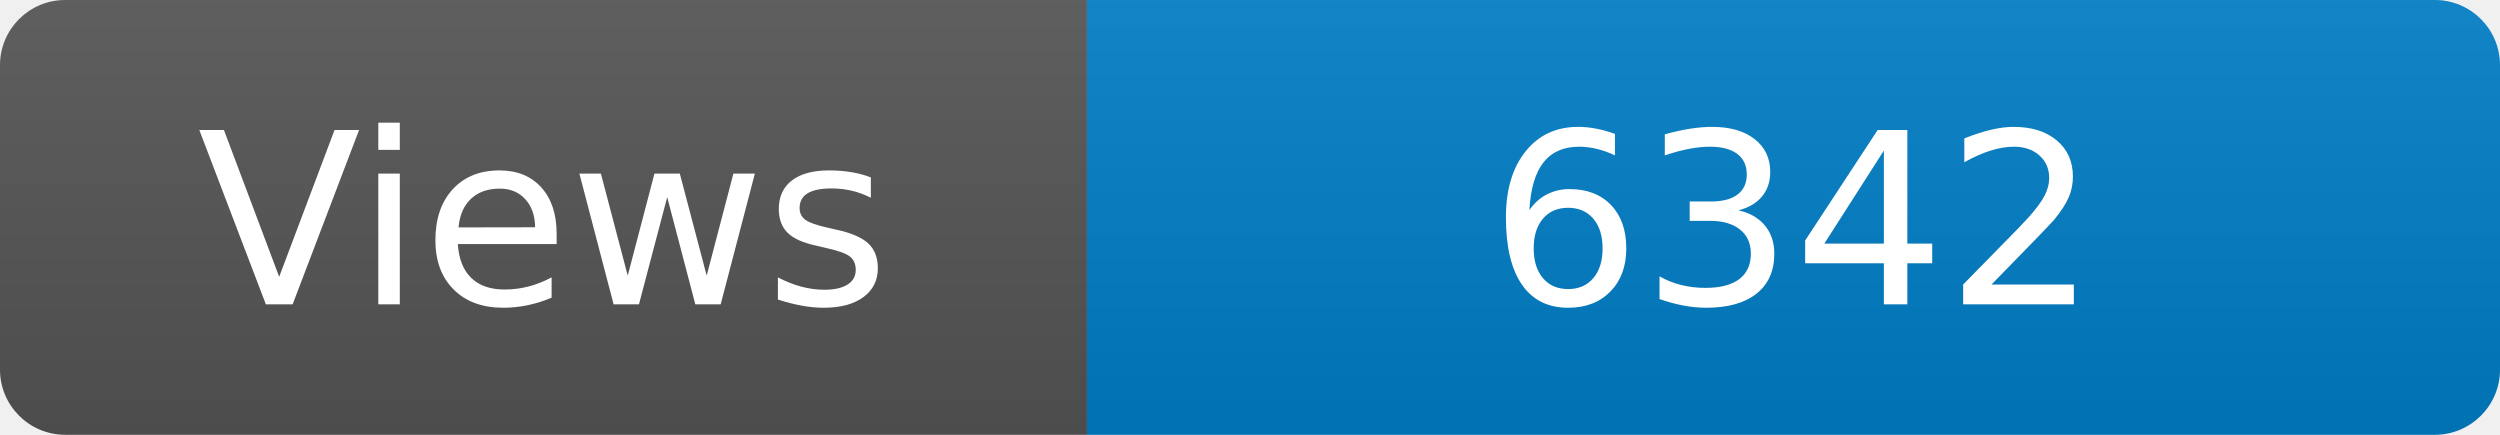
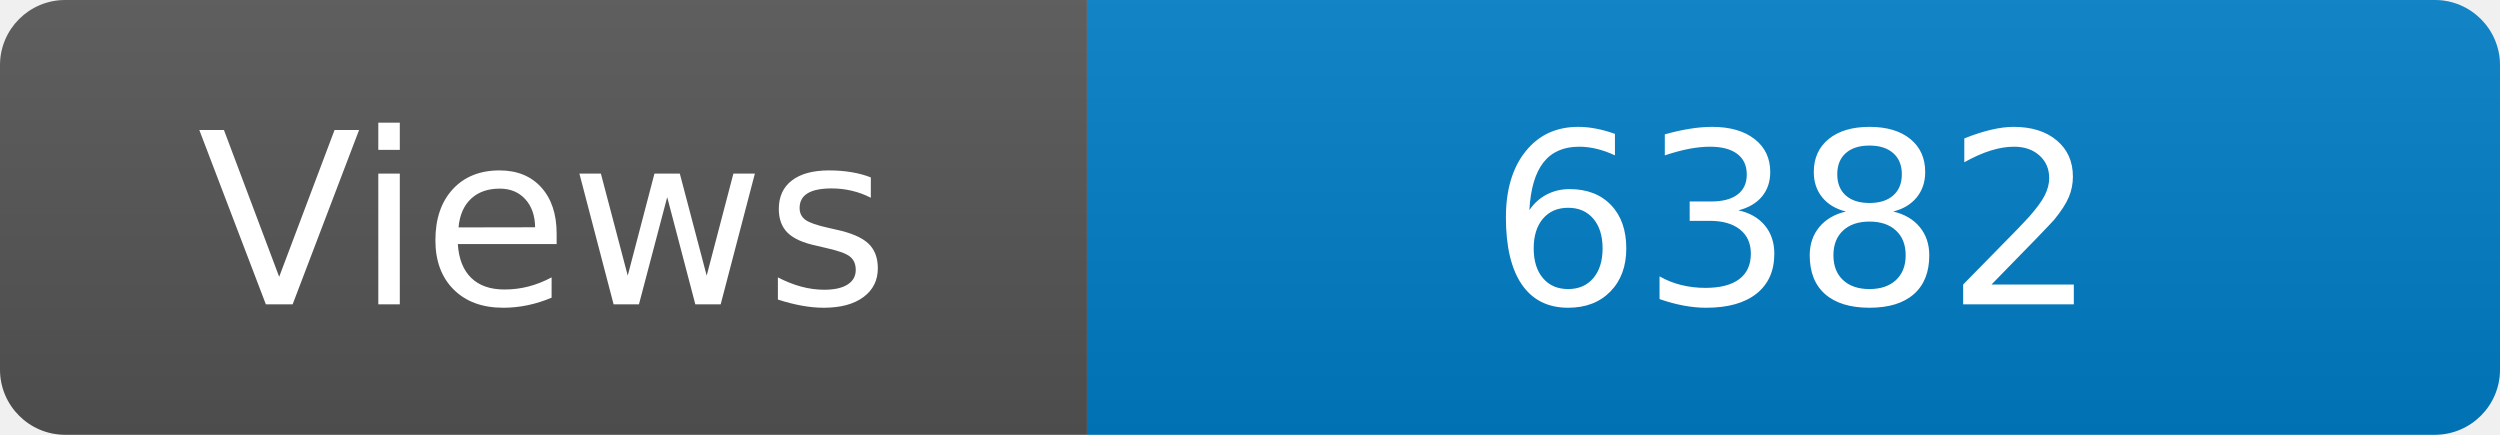
<svg xmlns="http://www.w3.org/2000/svg" width="115" height="20" role="img" aria-label="Maintained?: yes">
  <linearGradient id="s" x2="0" y2="100%">
    <stop offset="0" stop-color="#bbb" stop-opacity=".1" />
    <stop offset="1" stop-opacity=".1" />
  </linearGradient>
  <clipPath id="r">
    <rect width="115" height="20" rx="3" fill="#fff" />
  </clipPath>
  <g clip-path="url(#r)">
    <rect width="50" height="20" fill="#555" />
    <rect x="50" width="160" height="20" fill="#007ec6" />
    <rect width="115" height="20" fill="url(#s)" />
  </g>
  <g fill="#fff" text-anchor="middle" font-family="Verdana,Geneva,DejaVu Sans,sans-serif" font-size="110">
    <text x="250" y="140" transform="scale(.1)" fill="#fff">Views</text>
-     <text x="825" y="140" transform="scale(.1)" fill="#fff">6342</text>
+     <text x="825" y="140" transform="scale(.1)" fill="#fff">6382</text>
  </g>
</svg>
